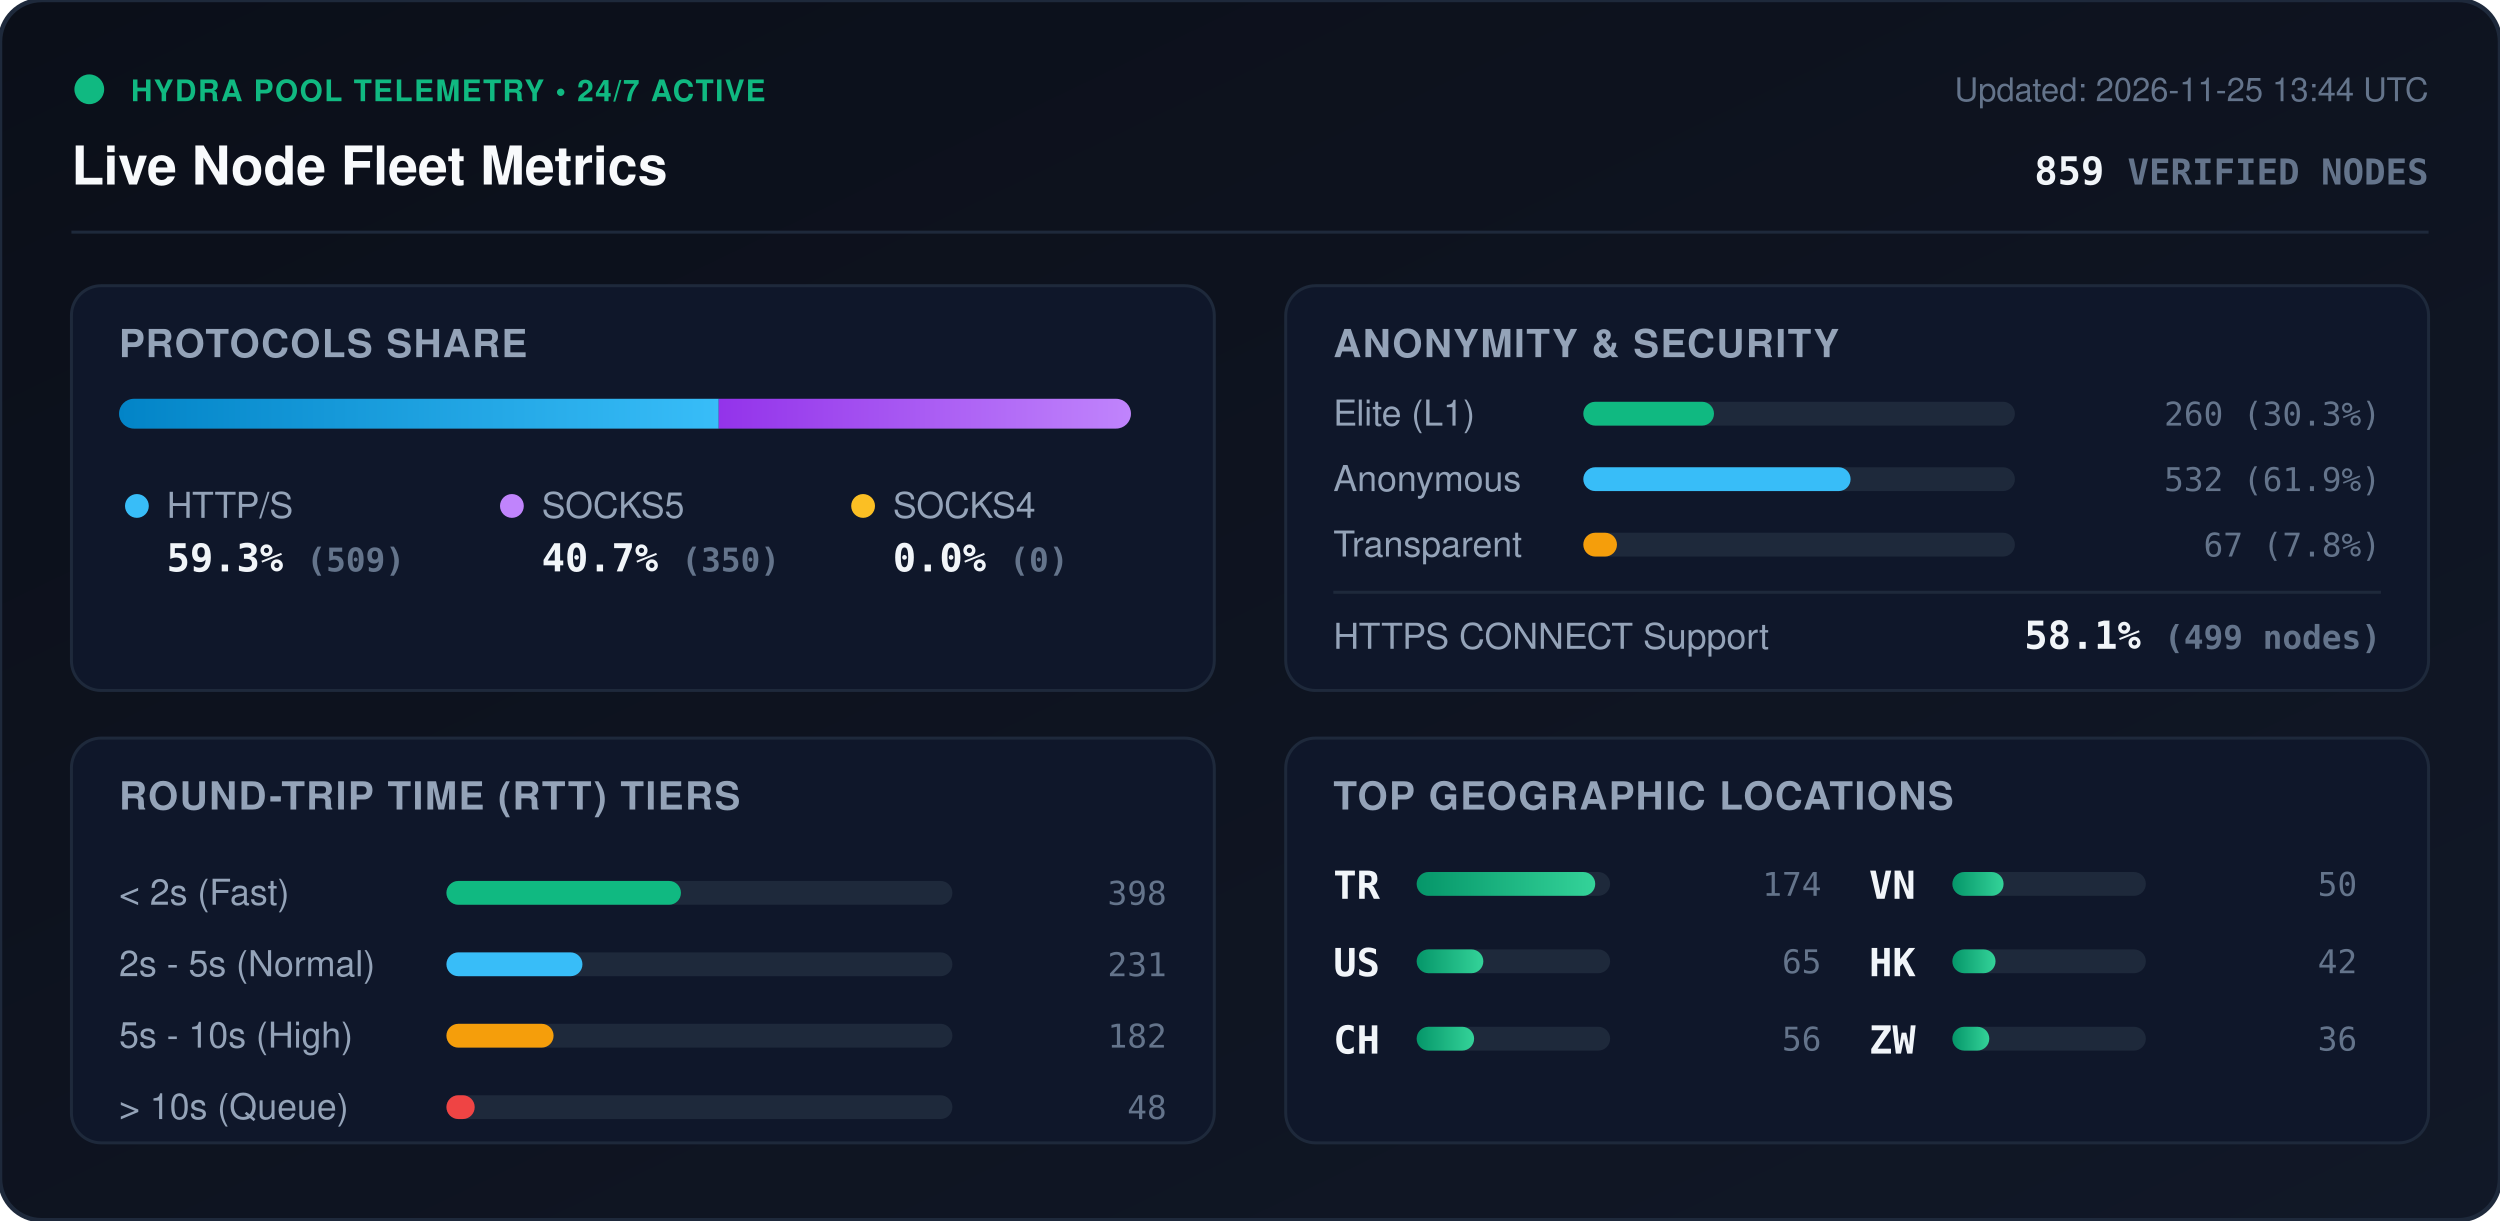
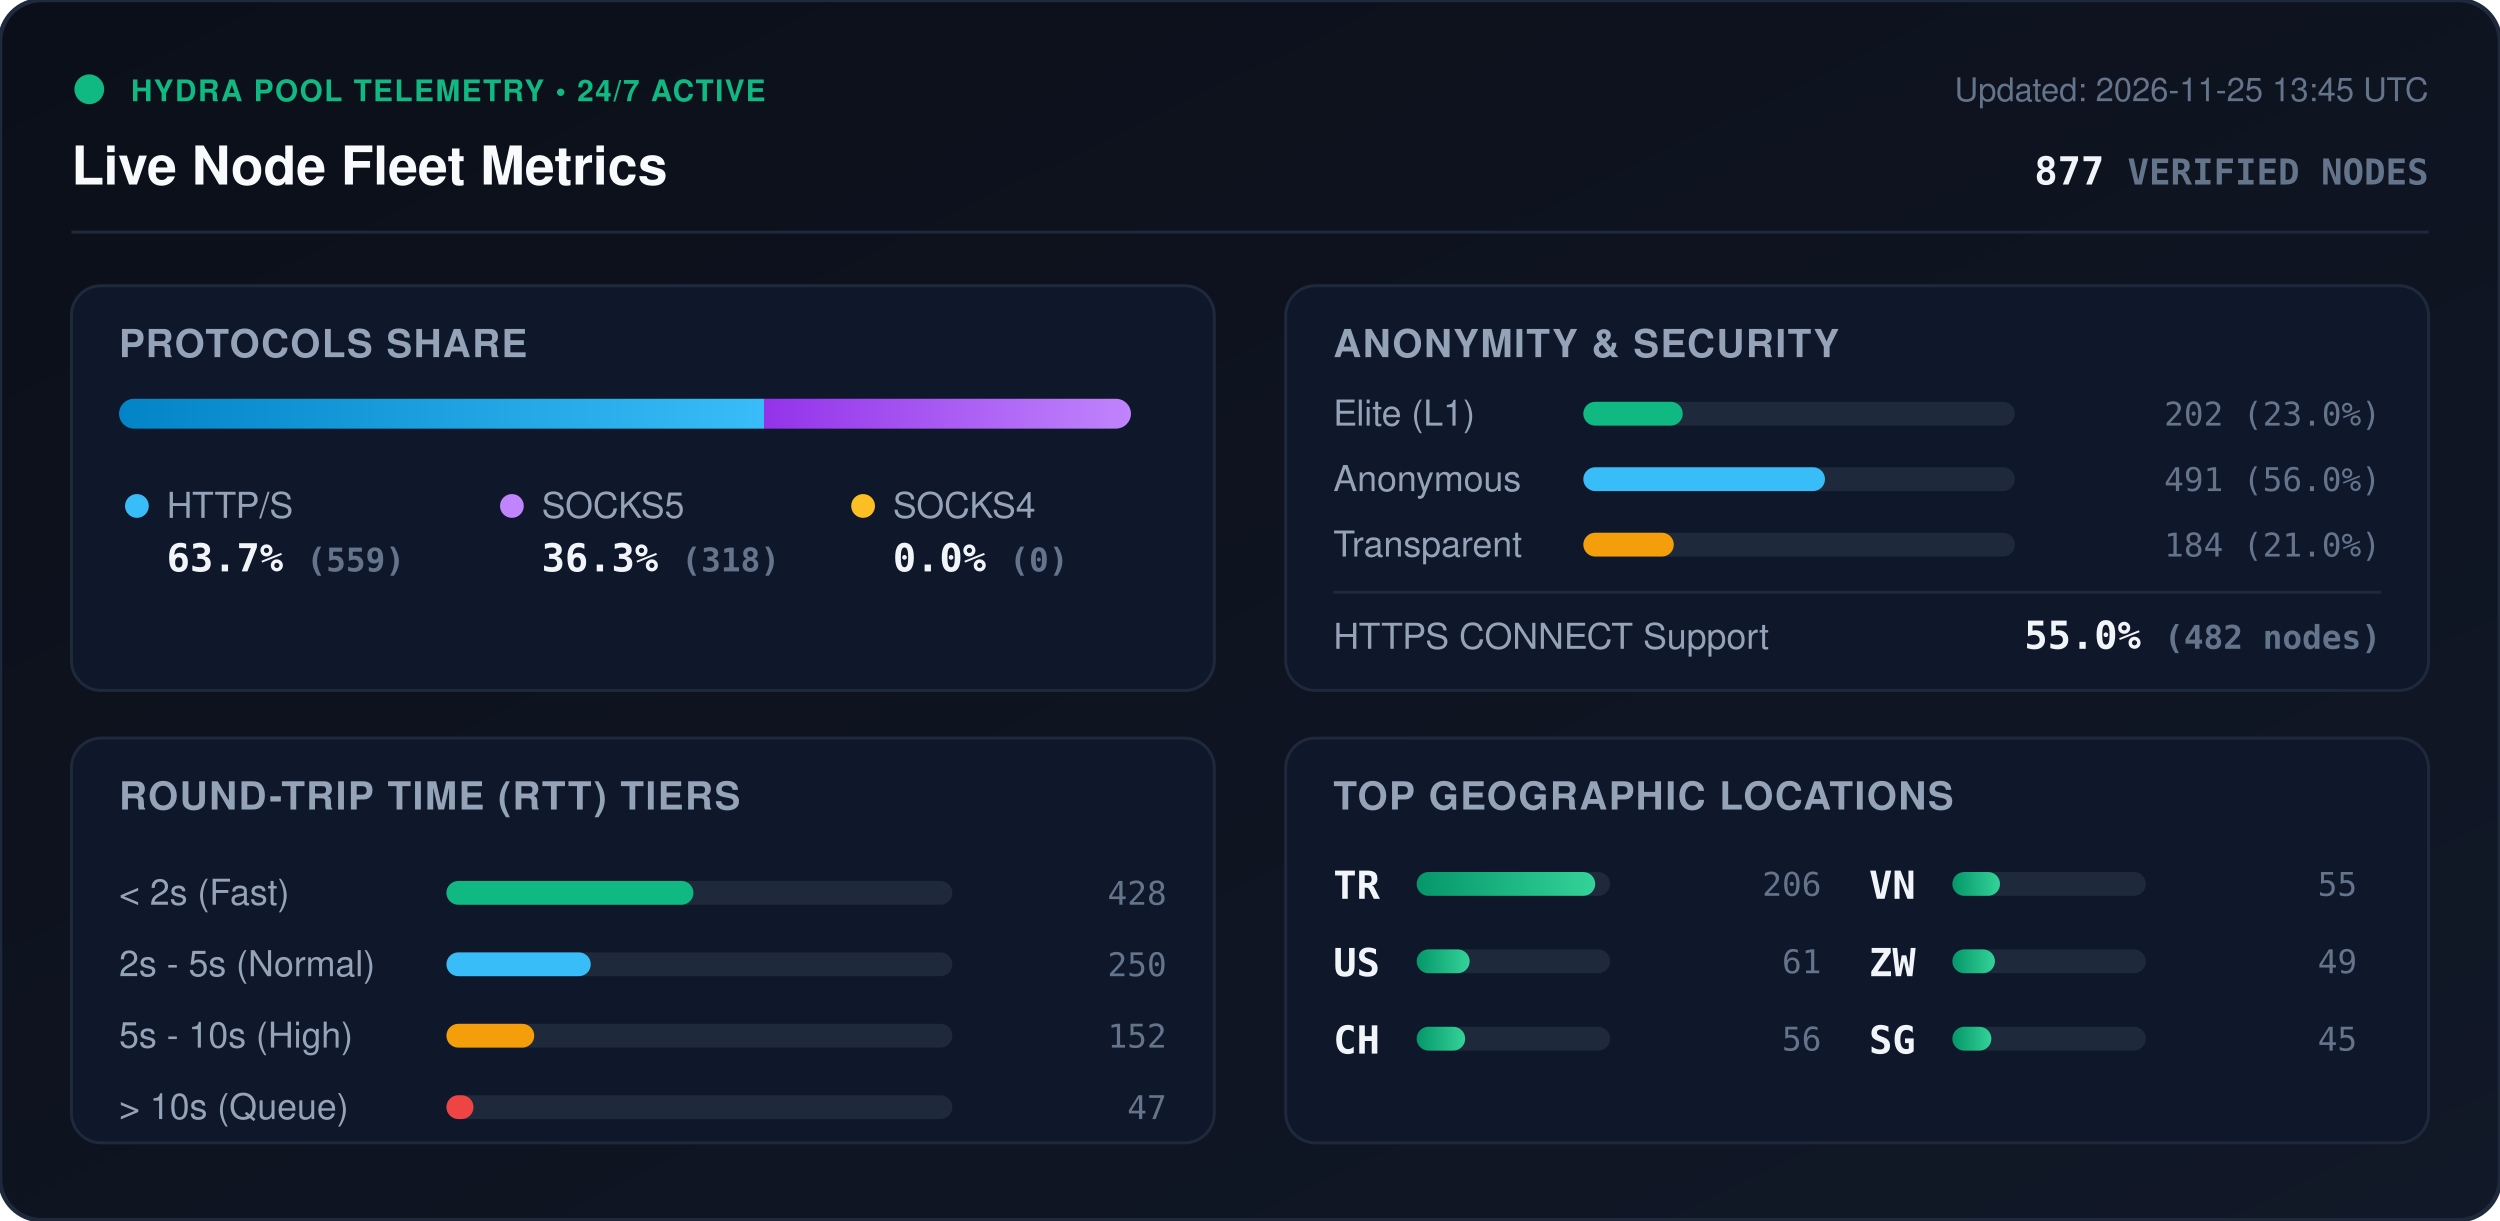
<svg xmlns="http://www.w3.org/2000/svg" viewBox="0 0 840 410" width="840" height="410" style="max-width: 100%; height: auto;">
  <defs>
    <linearGradient id="bg" x1="0%" y1="0%" x2="100%" y2="100%">
      <stop offset="0%" stop-color="#0b0f19" />
      <stop offset="100%" stop-color="#111827" />
    </linearGradient>
    <linearGradient id="bar-http" x1="0%" y1="0%" x2="100%" y2="0%">
      <stop offset="0%" stop-color="#0284c7" />
      <stop offset="100%" stop-color="#38bdf8" />
    </linearGradient>
    <linearGradient id="bar-socks5" x1="0%" y1="0%" x2="100%" y2="0%">
      <stop offset="0%" stop-color="#9333ea" />
      <stop offset="100%" stop-color="#c084fc" />
    </linearGradient>
    <linearGradient id="bar-socks4" x1="0%" y1="0%" x2="100%" y2="0%">
      <stop offset="0%" stop-color="#d97706" />
      <stop offset="100%" stop-color="#fbbf24" />
    </linearGradient>
    <linearGradient id="bar-green" x1="0%" y1="0%" x2="100%" y2="0%">
      <stop offset="0%" stop-color="#059669" />
      <stop offset="100%" stop-color="#34d399" />
    </linearGradient>
    <clipPath id="prog-track-clip">
      <rect width="340.0" height="10" rx="5" />
    </clipPath>
    <style>
      .title { font: 700 18px -apple-system, BlinkMacSystemFont, 'Segoe UI', Helvetica, Arial, sans-serif; fill: #f8fafc; }
      .sub { font: 500 11px -apple-system, BlinkMacSystemFont, 'Segoe UI', Helvetica, Arial, sans-serif; fill: #64748b; }
      .section-hdr { font: 600 13px -apple-system, BlinkMacSystemFont, 'Segoe UI', Helvetica, Arial, sans-serif; fill: #94a3b8; letter-spacing: 0.5px; }
      .metric-val { font: 700 13px -apple-system, BlinkMacSystemFont, 'Segoe UI', Helvetica, Arial, sans-serif; fill: #f1f5f9; }
      .metric-lbl { font: 500 12px -apple-system, BlinkMacSystemFont, 'Segoe UI', Helvetica, Arial, sans-serif; fill: #94a3b8; }
      .badge-txt { font: 700 10px -apple-system, BlinkMacSystemFont, 'Segoe UI', Helvetica, Arial, sans-serif; fill: #10b981; letter-spacing: 0.5px; }
      .mono { font-family: ui-monospace, SFMono-Regular, Menlo, Monaco, Consolas, monospace; }
      .pulse { animation: beacon 2s infinite ease-in-out; }
      @keyframes beacon { 0%, 100% { opacity: 1; } 50% { opacity: 0.35; } }
    </style>
  </defs>
  <rect width="840" height="410" rx="14" fill="url(#bg)" stroke="#1e293b" stroke-width="1.5" />
  <g transform="translate(24, 24)">
    <circle cx="6" cy="6" r="5" fill="#10b981" class="pulse" />
    <text x="20" y="10" class="badge-txt">HYDRA POOL TELEMETRY • 24/7 ACTIVE</text>
    <text x="0" y="38" class="title">Live Node Fleet Metrics</text>
-     <text x="792" y="10" text-anchor="end" class="sub">Updated: 2026-11-25 13:44 UTC</text>
-     <text x="792" y="38" text-anchor="end" class="metric-val mono" fill="#38bdf8">859 <tspan font-size="12" fill="#64748b">VERIFIED NODES</tspan>
+     <text x="792" y="10" text-anchor="end" class="sub">Updated: 2026-11-25 13:45 UTC</text>
+     <text x="792" y="38" text-anchor="end" class="metric-val mono" fill="#38bdf8">877 <tspan font-size="12" fill="#64748b">VERIFIED NODES</tspan>
    </text>
  </g>
  <line x1="24" y1="78" x2="816" y2="78" stroke="#1e293b" stroke-width="1" />
  <g transform="translate(24, 96)">
    <rect width="384" height="136" rx="10" fill="#0f172a" stroke="#1e293b" />
    <text x="16" y="24" class="section-hdr">PROTOCOLS SHARE</text>
    <g transform="translate(16, 38)">
      <rect width="340.0" height="10" rx="5" fill="#1e293b" />
      <g clip-path="url(#prog-track-clip)">
-         <rect x="0" width="201.5" height="10" fill="url(#bar-http)" />
-         <rect x="201.5" width="138.5" height="10" fill="url(#bar-socks5)" />
+         <rect x="0" width="216.7" height="10" fill="url(#bar-http)" />
+         <rect x="216.7" width="123.3" height="10" fill="url(#bar-socks5)" />
        <rect x="340.0" width="0.0" height="10" fill="url(#bar-socks4)" />
      </g>
    </g>
    <g transform="translate(16, 68)">
      <circle cx="6" cy="6" r="4" fill="#38bdf8" />
      <text x="16" y="10" class="metric-lbl">HTTP/S</text>
-       <text x="16" y="28" class="metric-val mono">59.3% <tspan font-size="11" fill="#64748b">(509)</tspan>
+       <text x="16" y="28" class="metric-val mono">63.7% <tspan font-size="11" fill="#64748b">(559)</tspan>
      </text>
      <circle cx="132" cy="6" r="4" fill="#c084fc" />
      <text x="142" y="10" class="metric-lbl">SOCKS5</text>
-       <text x="142" y="28" class="metric-val mono">40.7% <tspan font-size="11" fill="#64748b">(350)</tspan>
+       <text x="142" y="28" class="metric-val mono">36.3% <tspan font-size="11" fill="#64748b">(318)</tspan>
      </text>
      <circle cx="250" cy="6" r="4" fill="#fbbf24" />
      <text x="260" y="10" class="metric-lbl">SOCKS4</text>
      <text x="260" y="28" class="metric-val mono">0.0% <tspan font-size="11" fill="#64748b">(0)</tspan>
      </text>
    </g>
  </g>
  <g transform="translate(432, 96)">
    <rect width="384" height="136" rx="10" fill="#0f172a" stroke="#1e293b" />
    <text x="16" y="24" class="section-hdr">ANONYMITY &amp; SECURITY</text>
    <text x="16" y="47" class="metric-lbl">Elite (L1)</text>
    <rect x="100" y="39" width="145.0" height="8" rx="4" fill="#1e293b" />
-     <rect x="100" y="39" width="43.9" height="8" rx="4" fill="#10b981" />
-     <text x="368" y="47" text-anchor="end" class="mono sub" fill="#e2e8f0">260 (30.3%)</text>
+     <rect x="100" y="39" width="33.4" height="8" rx="4" fill="#10b981" />
+     <text x="368" y="47" text-anchor="end" class="mono sub" fill="#e2e8f0">202 (23.0%)</text>
    <text x="16" y="69" class="metric-lbl">Anonymous</text>
    <rect x="100" y="61" width="145.0" height="8" rx="4" fill="#1e293b" />
-     <rect x="100" y="61" width="89.8" height="8" rx="4" fill="#38bdf8" />
-     <text x="368" y="69" text-anchor="end" class="mono sub" fill="#e2e8f0">532 (61.9%)</text>
+     <rect x="100" y="61" width="81.2" height="8" rx="4" fill="#38bdf8" />
+     <text x="368" y="69" text-anchor="end" class="mono sub" fill="#e2e8f0">491 (56.0%)</text>
    <text x="16" y="91" class="metric-lbl">Transparent</text>
    <rect x="100" y="83" width="145.0" height="8" rx="4" fill="#1e293b" />
-     <rect x="100" y="83" width="11.3" height="8" rx="4" fill="#f59e0b" />
-     <text x="368" y="91" text-anchor="end" class="mono sub" fill="#e2e8f0">67 (7.8%)</text>
+     <rect x="100" y="83" width="30.4" height="8" rx="4" fill="#f59e0b" />
+     <text x="368" y="91" text-anchor="end" class="mono sub" fill="#e2e8f0">184 (21.0%)</text>
    <line x1="16" y1="103" x2="368" y2="103" stroke="#1e293b" stroke-width="1" />
    <text x="16" y="122" class="metric-lbl">HTTPS CONNECT Support</text>
-     <text x="368" y="122" text-anchor="end" class="metric-val mono" fill="#34d399">58.1% <tspan font-size="11" fill="#64748b">(499 nodes)</tspan>
+     <text x="368" y="122" text-anchor="end" class="metric-val mono" fill="#34d399">55.0% <tspan font-size="11" fill="#64748b">(482 nodes)</tspan>
    </text>
  </g>
  <g transform="translate(24, 248)">
    <rect width="384" height="136" rx="10" fill="#0f172a" stroke="#1e293b" />
    <text x="16" y="24" class="section-hdr">ROUND-TRIP TIME (RTT) TIERS</text>
    <g transform="translate(16, 42)">
      <text x="0" y="14" class="metric-lbl">&lt; 2s (Fast)</text>
      <rect x="110" y="6" width="170" height="8" rx="4" fill="#1e293b" />
-       <rect x="110" y="6" width="78.8" height="8" rx="4" fill="#10b981" />
-       <text x="352" y="14" text-anchor="end" class="mono sub">398</text>
+       <rect x="110" y="6" width="83.0" height="8" rx="4" fill="#10b981" />
+       <text x="352" y="14" text-anchor="end" class="mono sub">428</text>
      <text x="0" y="38" class="metric-lbl">2s - 5s (Normal)</text>
      <rect x="110" y="30" width="170" height="8" rx="4" fill="#1e293b" />
-       <rect x="110" y="30" width="45.7" height="8" rx="4" fill="#38bdf8" />
-       <text x="352" y="38" text-anchor="end" class="mono sub">231</text>
+       <rect x="110" y="30" width="48.5" height="8" rx="4" fill="#38bdf8" />
+       <text x="352" y="38" text-anchor="end" class="mono sub">250</text>
      <text x="0" y="62" class="metric-lbl">5s - 10s (High)</text>
      <rect x="110" y="54" width="170" height="8" rx="4" fill="#1e293b" />
-       <rect x="110" y="54" width="36.0" height="8" rx="4" fill="#f59e0b" />
-       <text x="352" y="62" text-anchor="end" class="mono sub">182</text>
+       <rect x="110" y="54" width="29.5" height="8" rx="4" fill="#f59e0b" />
+       <text x="352" y="62" text-anchor="end" class="mono sub">152</text>
      <text x="0" y="86" class="metric-lbl">&gt; 10s (Queue)</text>
      <rect x="110" y="78" width="170" height="8" rx="4" fill="#1e293b" />
-       <rect x="110" y="78" width="9.5" height="8" rx="4" fill="#ef4444" />
-       <text x="352" y="86" text-anchor="end" class="mono sub">48</text>
+       <rect x="110" y="78" width="9.1" height="8" rx="4" fill="#ef4444" />
+       <text x="352" y="86" text-anchor="end" class="mono sub">47</text>
    </g>
  </g>
  <g transform="translate(432, 248)">
    <rect width="384" height="136" rx="10" fill="#0f172a" stroke="#1e293b" />
    <text x="16" y="24" class="section-hdr">TOP GEOGRAPHIC LOCATIONS</text>
    <g transform="translate(16, 42)">
      <g transform="translate(0, 0)">
        <text x="0" y="12" class="mono metric-val" font-size="12">TR</text>
        <rect x="28" y="3" width="65" height="8" rx="4" fill="#1e293b" />
        <rect x="28" y="3" width="60.0" height="8" rx="4" fill="url(#bar-green)" />
-         <text x="164" y="11" text-anchor="end" class="mono sub">174</text>
+         <text x="164" y="11" text-anchor="end" class="mono sub">206</text>
      </g>
      <g transform="translate(0, 26)">
        <text x="0" y="12" class="mono metric-val" font-size="12">US</text>
        <rect x="28" y="3" width="65" height="8" rx="4" fill="#1e293b" />
-         <rect x="28" y="3" width="22.4" height="8" rx="4" fill="url(#bar-green)" />
-         <text x="164" y="11" text-anchor="end" class="mono sub">65</text>
+         <rect x="28" y="3" width="17.8" height="8" rx="4" fill="url(#bar-green)" />
+         <text x="164" y="11" text-anchor="end" class="mono sub">61</text>
      </g>
      <g transform="translate(0, 52)">
        <text x="0" y="12" class="mono metric-val" font-size="12">CH</text>
        <rect x="28" y="3" width="65" height="8" rx="4" fill="#1e293b" />
-         <rect x="28" y="3" width="19.3" height="8" rx="4" fill="url(#bar-green)" />
+         <rect x="28" y="3" width="16.3" height="8" rx="4" fill="url(#bar-green)" />
        <text x="164" y="11" text-anchor="end" class="mono sub">56</text>
      </g>
      <g transform="translate(180, 0)">
        <text x="0" y="12" class="mono metric-val" font-size="12">VN</text>
        <rect x="28" y="3" width="65" height="8" rx="4" fill="#1e293b" />
-         <rect x="28" y="3" width="17.2" height="8" rx="4" fill="url(#bar-green)" />
-         <text x="164" y="11" text-anchor="end" class="mono sub">50</text>
+         <rect x="28" y="3" width="16.0" height="8" rx="4" fill="url(#bar-green)" />
+         <text x="164" y="11" text-anchor="end" class="mono sub">55</text>
      </g>
      <g transform="translate(180, 26)">
-         <text x="0" y="12" class="mono metric-val" font-size="12">HK</text>
+         <text x="0" y="12" class="mono metric-val" font-size="12">ZW</text>
        <rect x="28" y="3" width="65" height="8" rx="4" fill="#1e293b" />
-         <rect x="28" y="3" width="14.5" height="8" rx="4" fill="url(#bar-green)" />
-         <text x="164" y="11" text-anchor="end" class="mono sub">42</text>
+         <rect x="28" y="3" width="14.3" height="8" rx="4" fill="url(#bar-green)" />
+         <text x="164" y="11" text-anchor="end" class="mono sub">49</text>
      </g>
      <g transform="translate(180, 52)">
-         <text x="0" y="12" class="mono metric-val" font-size="12">ZW</text>
+         <text x="0" y="12" class="mono metric-val" font-size="12">SG</text>
        <rect x="28" y="3" width="65" height="8" rx="4" fill="#1e293b" />
-         <rect x="28" y="3" width="12.4" height="8" rx="4" fill="url(#bar-green)" />
-         <text x="164" y="11" text-anchor="end" class="mono sub">36</text>
+         <rect x="28" y="3" width="13.1" height="8" rx="4" fill="url(#bar-green)" />
+         <text x="164" y="11" text-anchor="end" class="mono sub">45</text>
      </g>
    </g>
  </g>
</svg>
